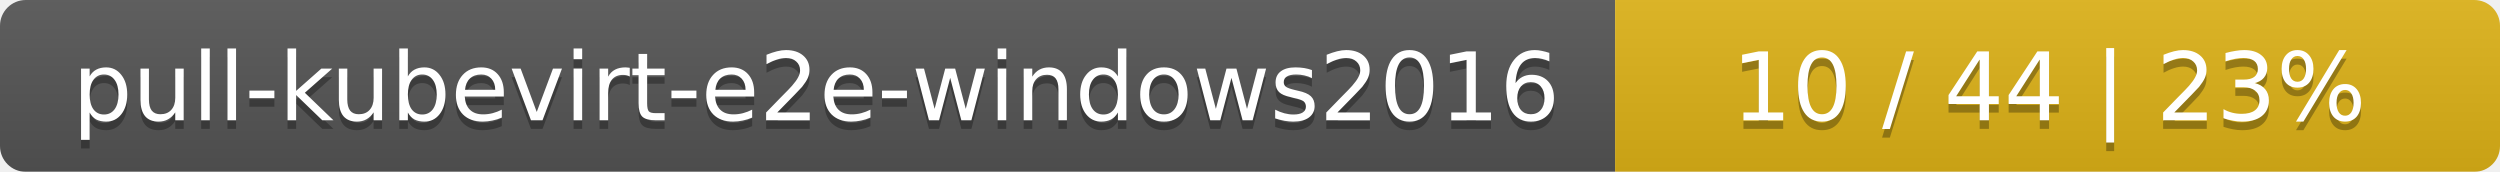
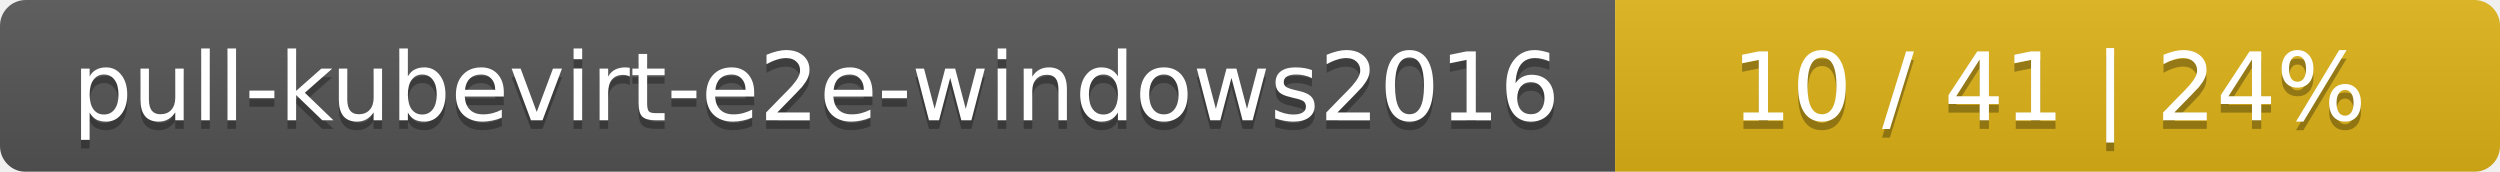
<svg xmlns="http://www.w3.org/2000/svg" width="291" height="20">
  <linearGradient id="smooth" x2="0" y2="100%">
    <stop offset="0" stop-color="#bbb" stop-opacity=".1" />
    <stop offset="1" stop-opacity=".1" />
  </linearGradient>
  <mask id="round">
    <rect width="291" height="20" rx="3" fill="#fff" />
  </mask>
  <g mask="url(#round)">
    <rect width="188" height="20" fill="#555" />
    <rect x="188" width="103" height="20" fill="#dfb317" />
    <rect width="291" height="20" fill="url(#smooth)" />
  </g>
  <g fill="#fff" text-anchor="middle" font-family="DejaVu Sans,Verdana,Geneva,sans-serif" font-size="11">
    <text x="95" y="15" fill="#010101" fill-opacity=".3">pull-kubevirt-e2e-windows2016</text>
    <text x="95" y="14">pull-kubevirt-e2e-windows2016</text>
-     <text x="238.5" y="15" fill="#010101" fill-opacity=".3">10 / 44    |    23%</text>
-     <text x="238.5" y="14">10 / 44    |    23%</text>
+     <text x="238.5" y="15" fill="#010101" fill-opacity=".3">10 / 41    |    24%</text>
+     <text x="238.5" y="14">10 / 41    |    24%</text>
  </g>
</svg>
